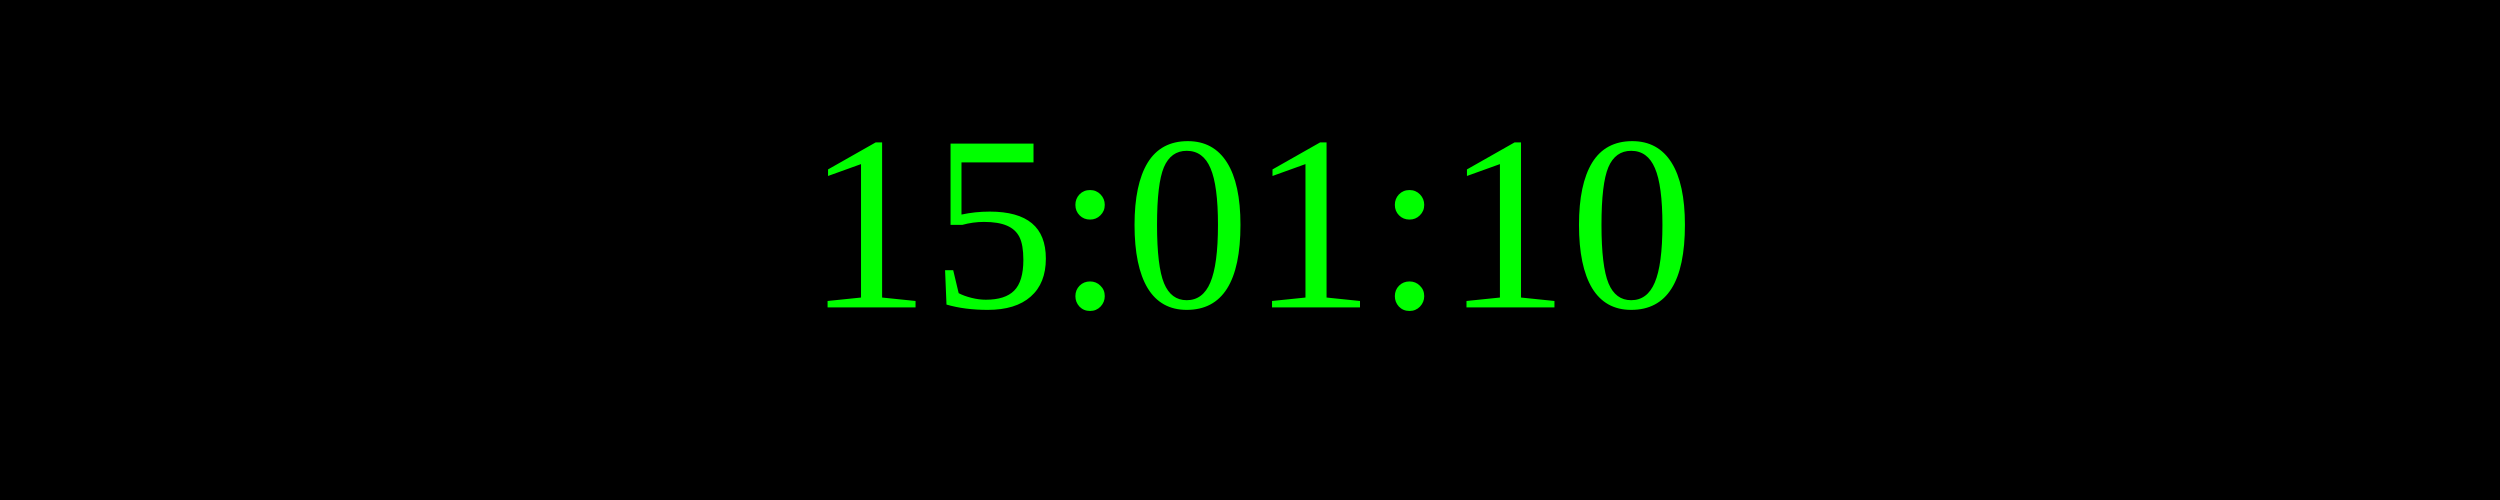
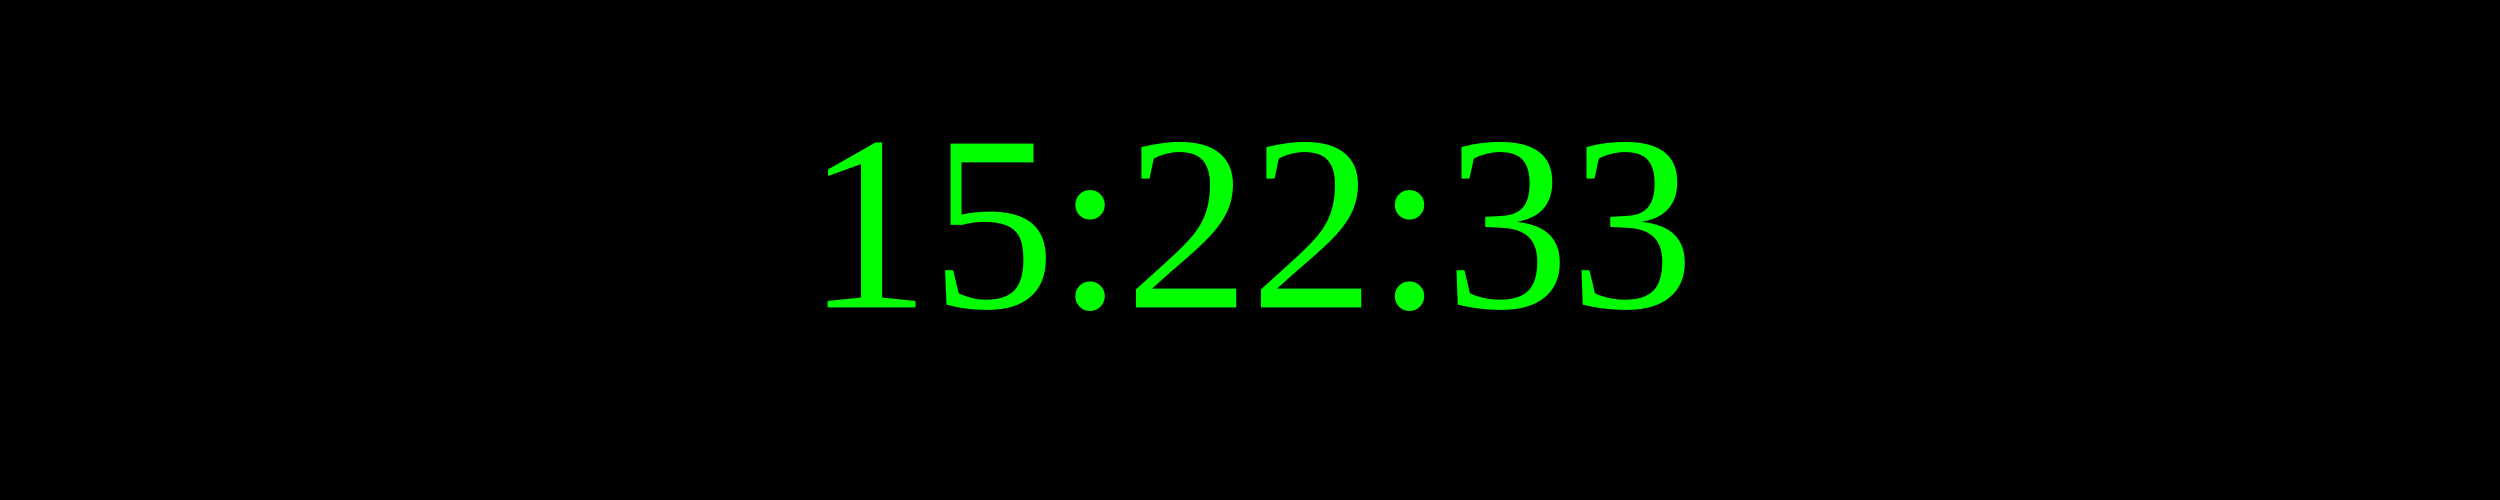
<svg xmlns="http://www.w3.org/2000/svg" width="250" height="50">
  <rect width="100%" height="100%" fill="black" />
  <text x="50%" y="50%" font-size="25" fill="lime" text-anchor="middle" dominant-baseline="middle">
- 15:01:10
+ 15:22:33
</text>
</svg>
